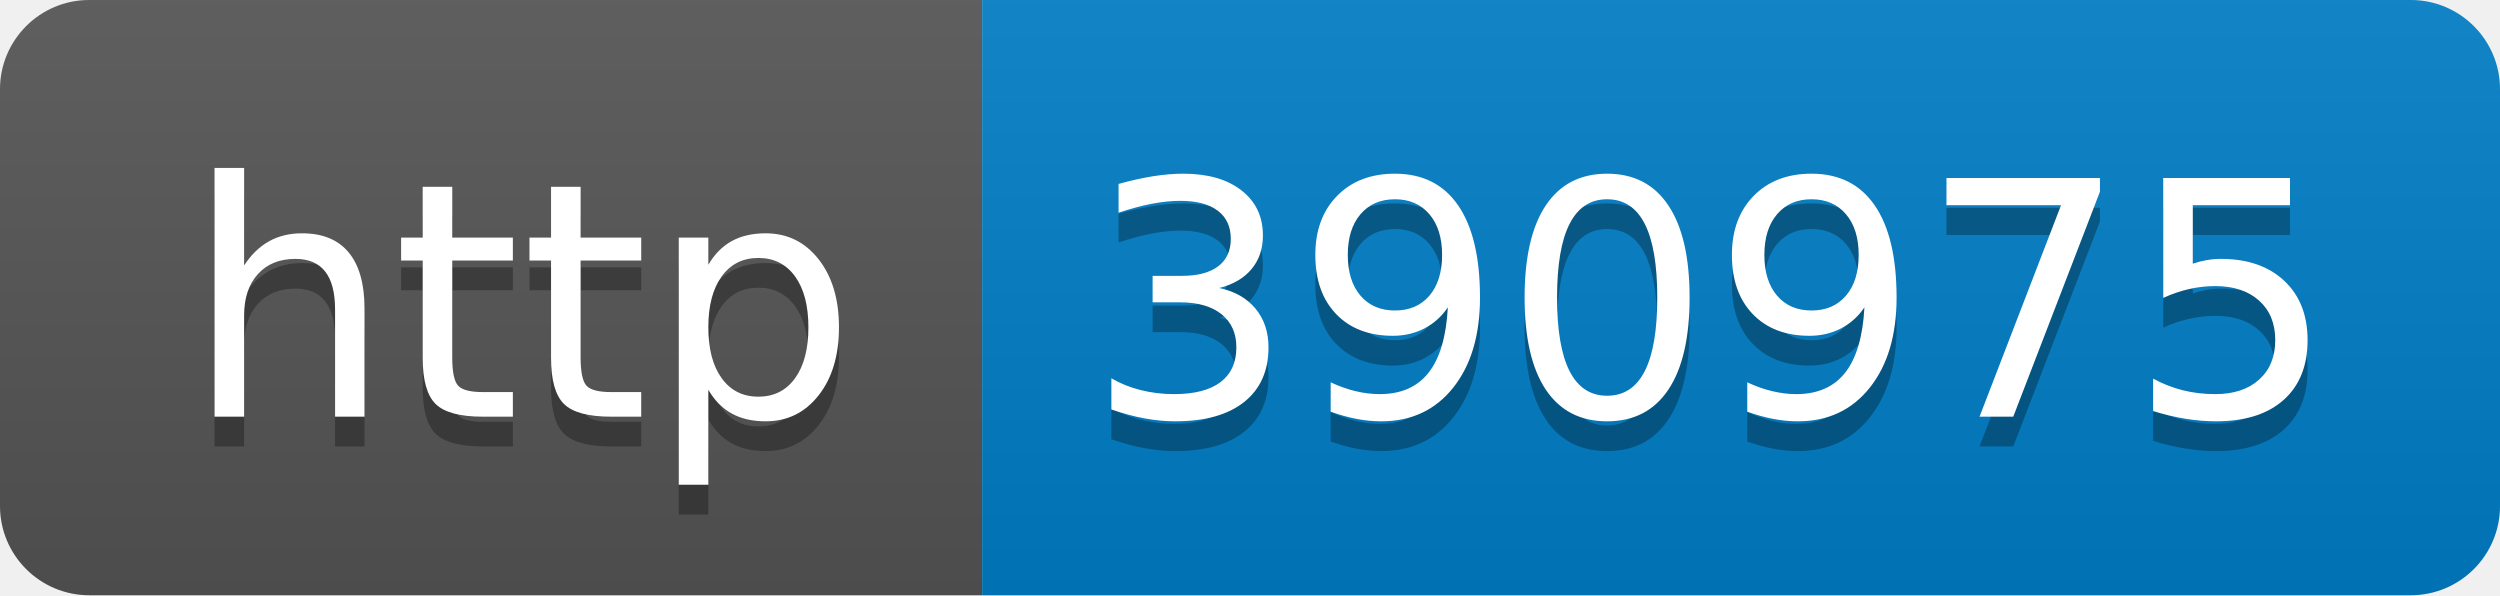
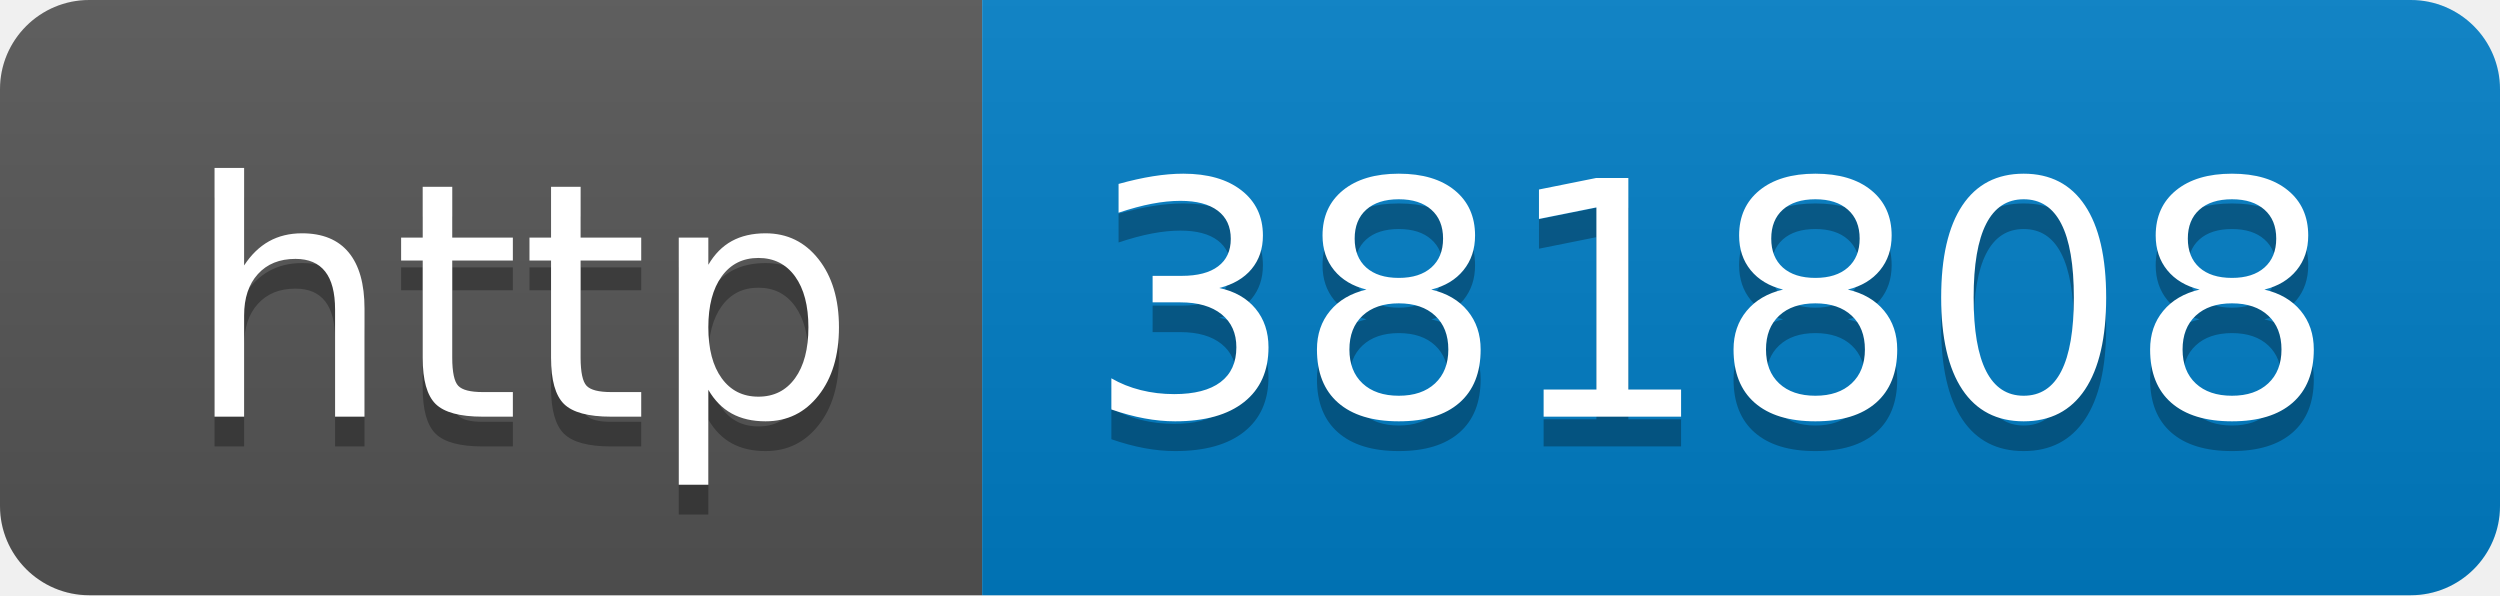
- <svg xmlns="http://www.w3.org/2000/svg" width="84" height="20" role="img" aria-label="http: 390975">
+ <svg xmlns="http://www.w3.org/2000/svg" width="84" height="20" role="img" aria-label="http: 381808">
  <linearGradient id="s" x2="0" y2="100%">
    <stop offset="0" stop-color="#bbb" stop-opacity=".1" />
    <stop offset="1" stop-opacity=".1" />
  </linearGradient>
  <clipPath id="r">
    <rect width="84" height="20" rx="3" fill="#fff" />
  </clipPath>
  <g clip-path="url(#r)">
    <rect width="33" height="20" fill="#555" />
    <rect x="33" width="51" height="20" fill="#007ec6" />
    <rect width="84" height="20" fill="url(#s)" />
  </g>
  <g fill="#fff" text-anchor="middle" font-family="Verdana,Geneva,DejaVu Sans,sans-serif" text-rendering="geometricPrecision" font-size="110">
    <text aria-hidden="true" x="175" y="150" fill="#010101" fill-opacity=".3" transform="scale(.1)" textLength="230">http</text>
    <text x="175" y="140" transform="scale(.1)" fill="#fff" textLength="230">http</text>
-     <text aria-hidden="true" x="575" y="150" fill="#010101" fill-opacity=".3" transform="scale(.1)" textLength="410">390975</text>
-     <text x="575" y="140" transform="scale(.1)" fill="#fff" textLength="410">390975</text>
+     <text aria-hidden="true" x="575" y="150" fill="#010101" fill-opacity=".3" transform="scale(.1)" textLength="410">381808</text>
+     <text x="575" y="140" transform="scale(.1)" fill="#fff" textLength="410">381808</text>
  </g>
</svg>
